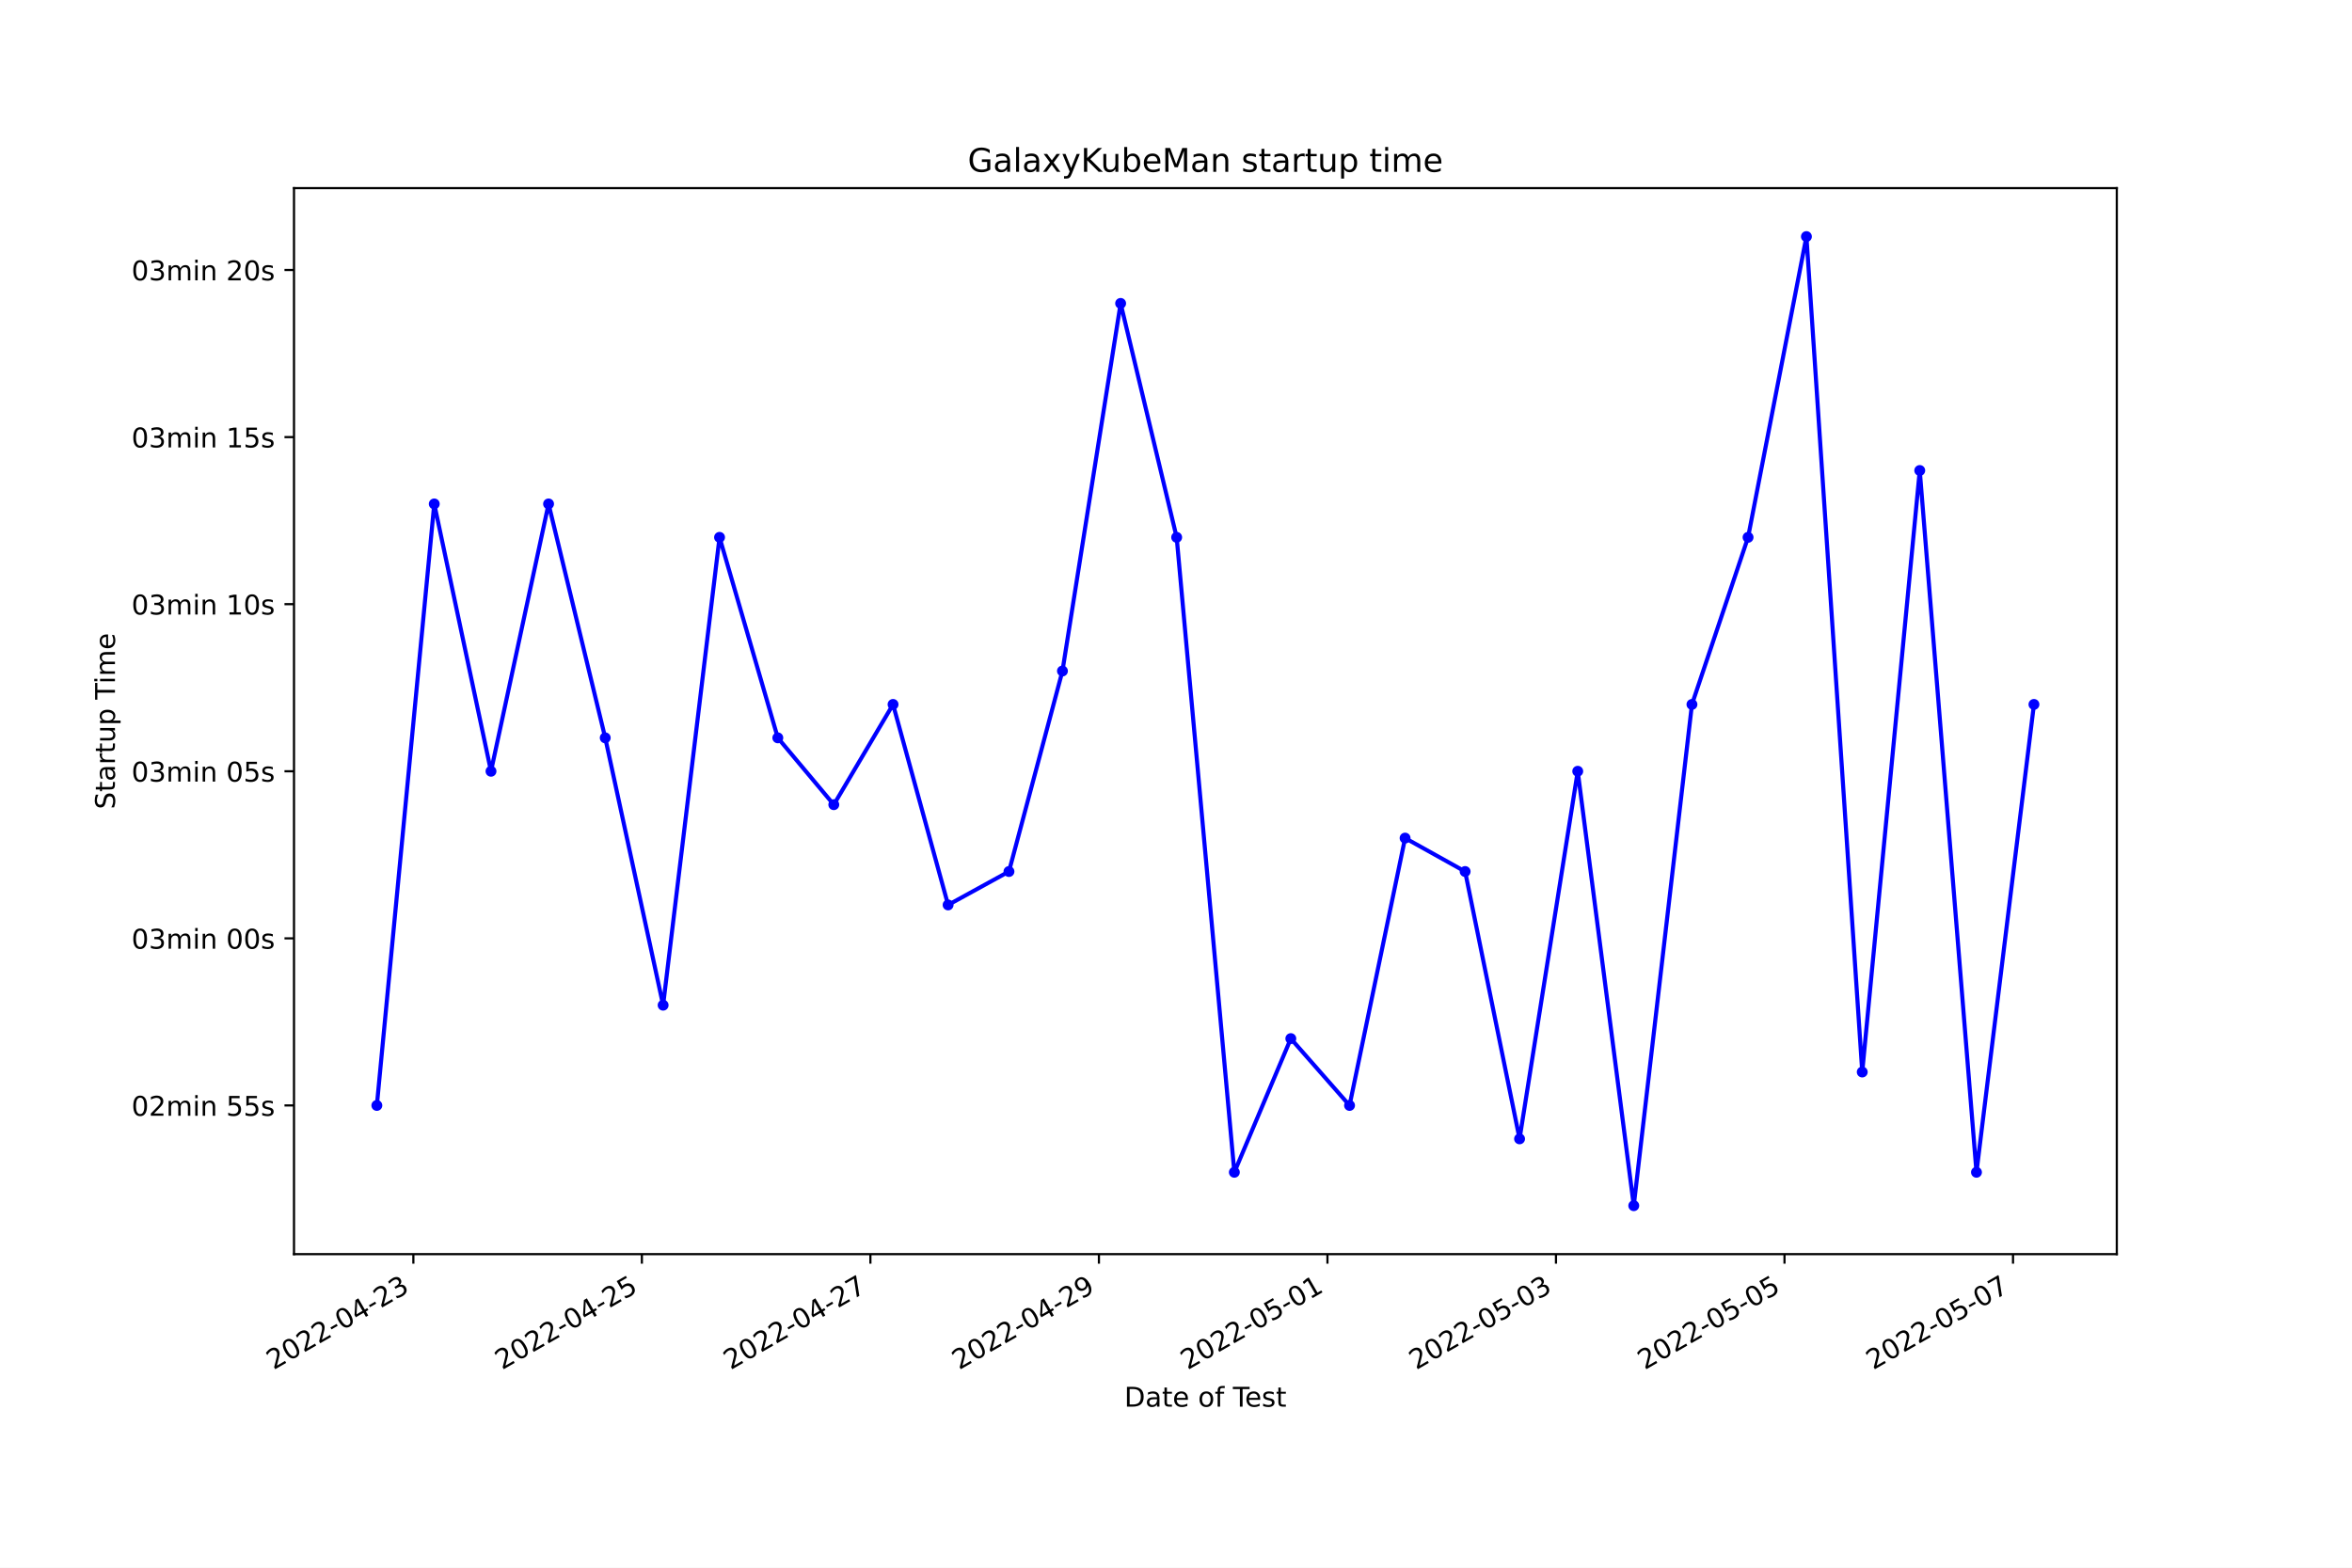
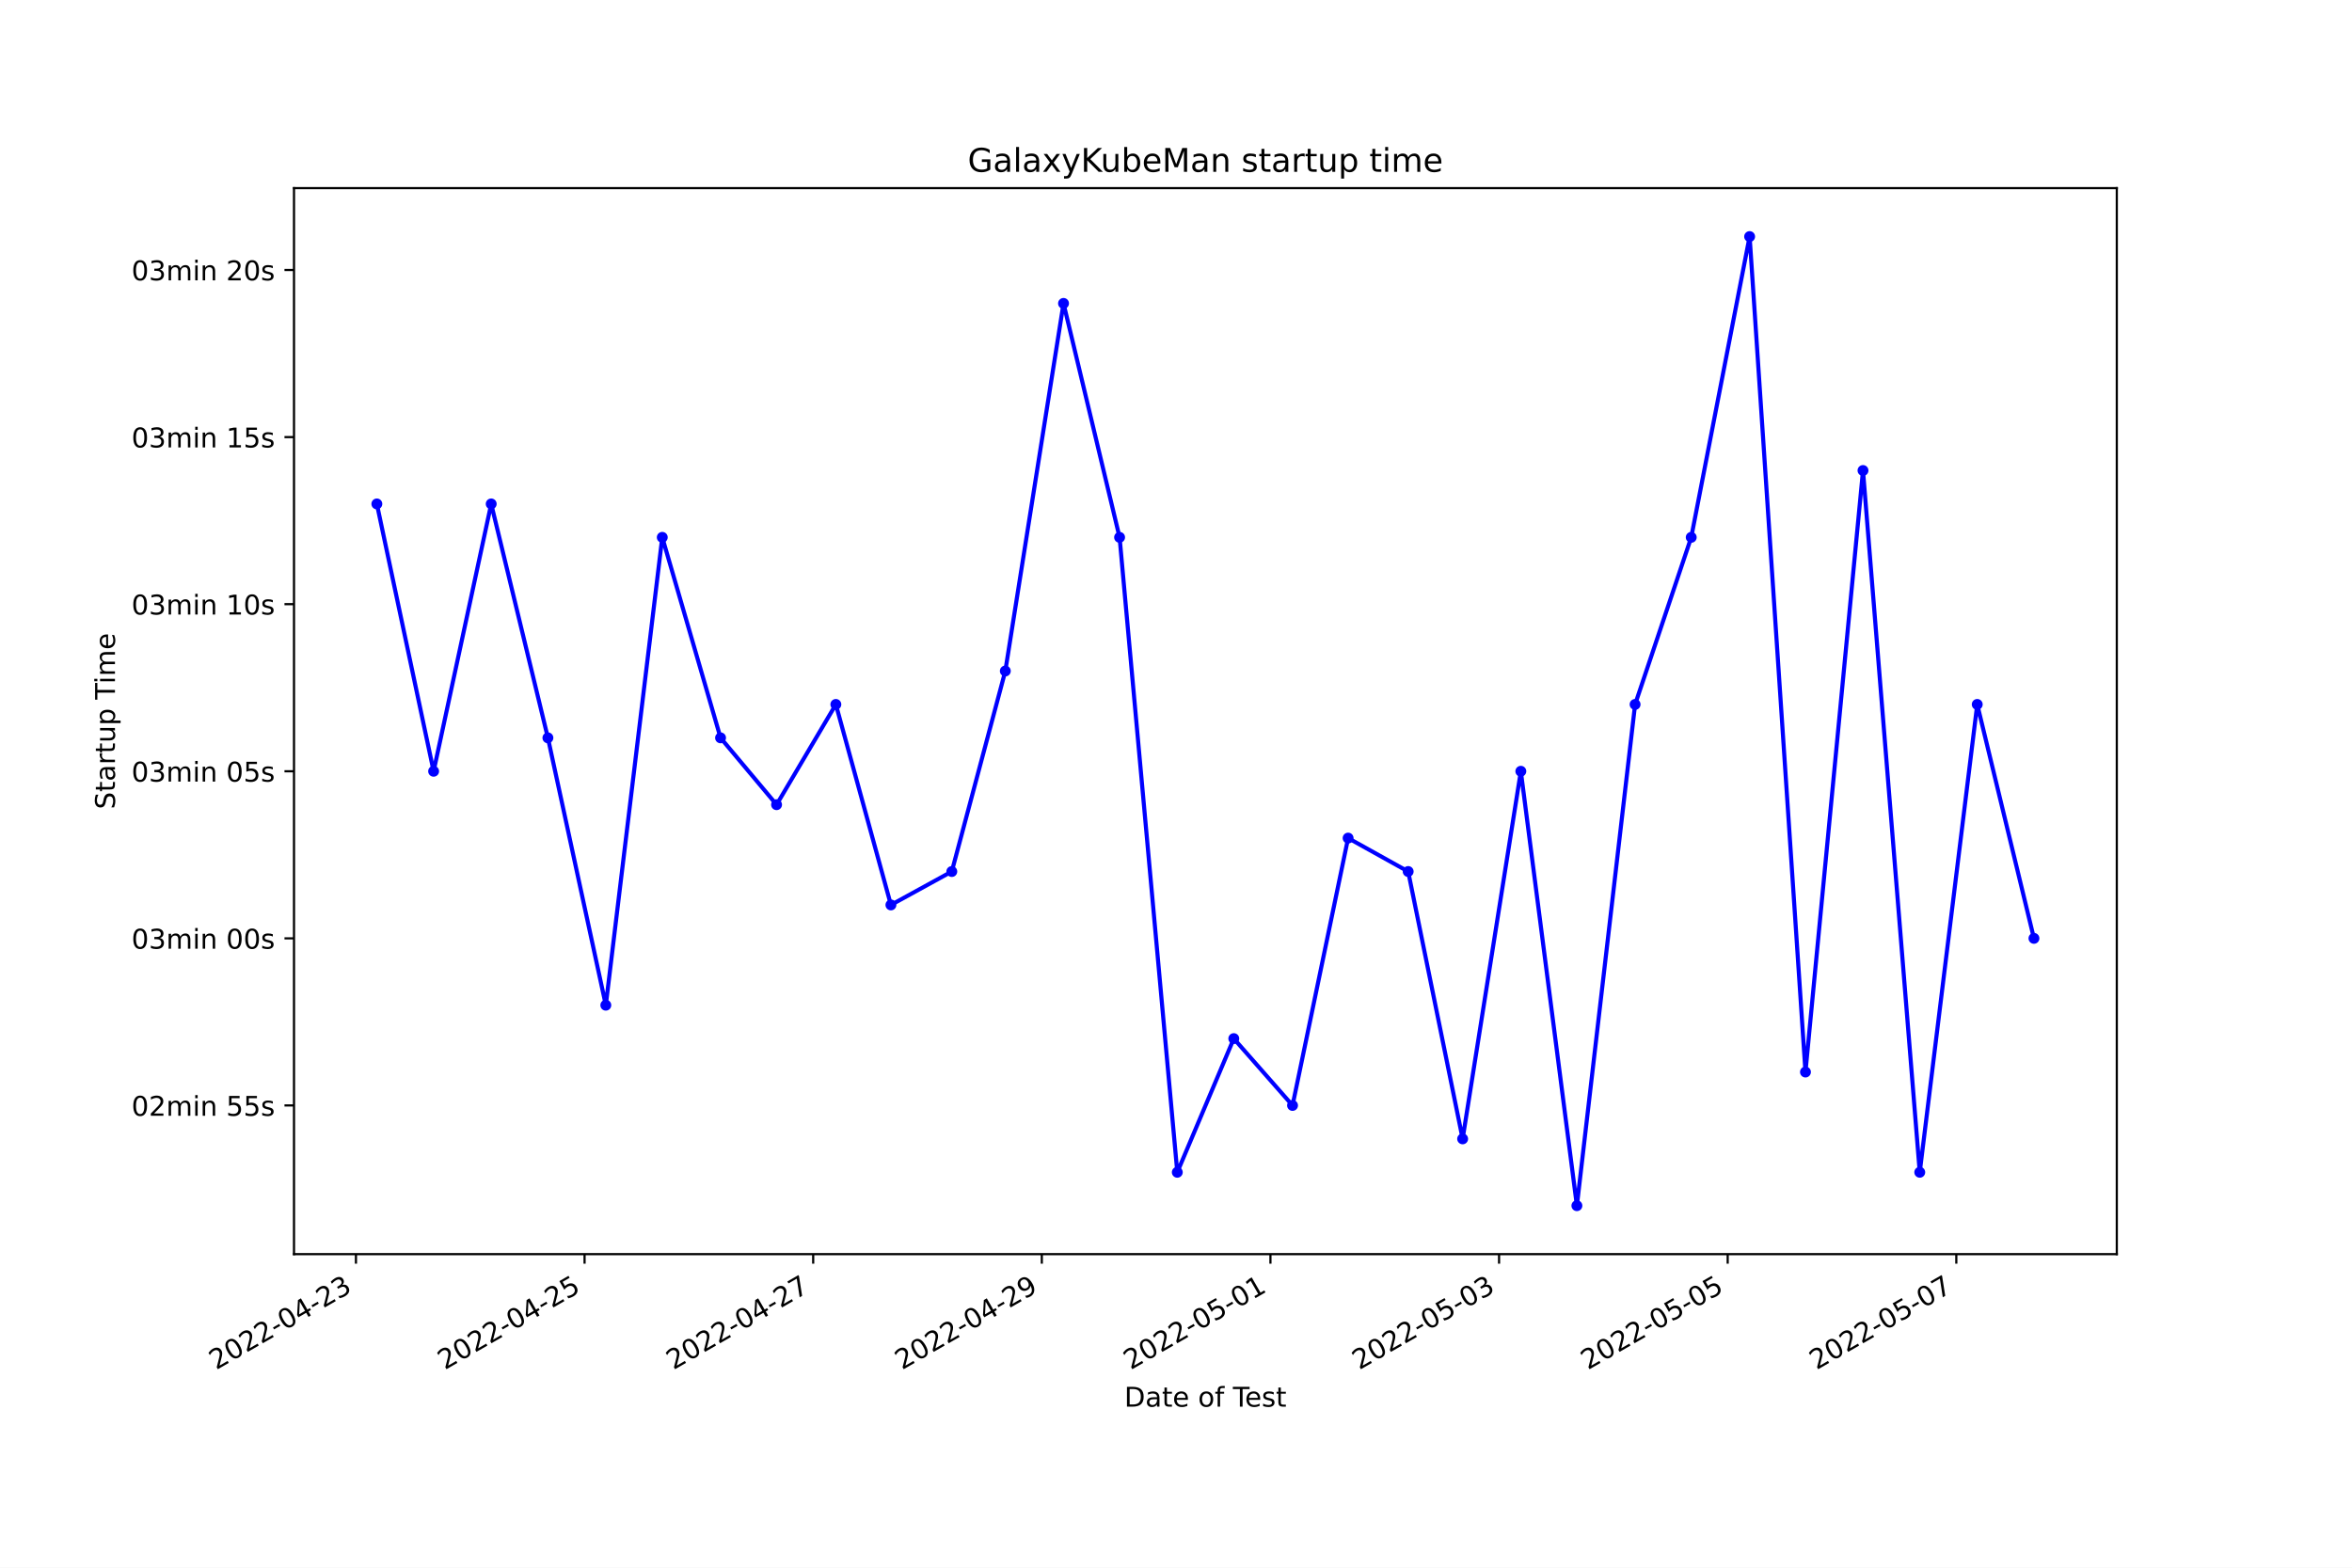
<svg xmlns="http://www.w3.org/2000/svg" xmlns:xlink="http://www.w3.org/1999/xlink" width="864pt" height="576pt" viewBox="0 0 864 576" version="1.1">
  <defs>
    <style type="text/css">*{stroke-linejoin: round; stroke-linecap: butt}</style>
  </defs>
  <g id="figure_1">
    <g id="patch_1">
      <path d="M 0 576  L 864 576  L 864 0  L 0 0  z " style="fill: #ffffff" />
    </g>
    <g id="axes_1">
      <g id="patch_2">
        <path d="M 108 460.8  L 777.6 460.8  L 777.6 69.12  L 108 69.12  z " style="fill: #ffffff" />
      </g>
      <g id="matplotlib.axis_1">
        <g id="xtick_1">
          <g id="line2d_1">
            <defs>
-               <path id="m8b8e6b525d" d="M 0 0  L 0 3.5  " style="stroke: #000000; stroke-width: 0.8" />
+               <path id="m5fe8a0177c" d="M 0 0  L 0 3.5  " style="stroke: #000000; stroke-width: 0.8" />
            </defs>
            <g>
-               <use xlink:href="#m8b8e6b525d" x="151.845" y="460.8" style="stroke: #000000; stroke-width: 0.8" />
+               <use xlink:href="#m5fe8a0177c" x="130.755" y="460.8" style="stroke: #000000; stroke-width: 0.8" />
            </g>
          </g>
          <g id="text_1">
-             <g transform="translate(100.4757 503.4383)rotate(-30)scale(0.1 -0.1)">
+             <g transform="translate(79.38537 503.4383)rotate(-30)scale(0.1 -0.1)">
              <defs>
                <path id="DejaVuSans-32" d="M 1228 531  L 3431 531  L 3431 0  L 469 0  L 469 531  Q 828 903 1448 1529  Q 2069 2156 2228 2338  Q 2531 2678 2651 2914  Q 2772 3150 2772 3378  Q 2772 3750 2511 3984  Q 2250 4219 1831 4219  Q 1534 4219 1204 4116  Q 875 4013 500 3803  L 500 4441  Q 881 4594 1212 4672  Q 1544 4750 1819 4750  Q 2544 4750 2975 4387  Q 3406 4025 3406 3419  Q 3406 3131 3298 2873  Q 3191 2616 2906 2266  Q 2828 2175 2409 1742  Q 1991 1309 1228 531  z " transform="scale(0.015625)" />
                <path id="DejaVuSans-30" d="M 2034 4250  Q 1547 4250 1301 3770  Q 1056 3291 1056 2328  Q 1056 1369 1301 889  Q 1547 409 2034 409  Q 2525 409 2770 889  Q 3016 1369 3016 2328  Q 3016 3291 2770 3770  Q 2525 4250 2034 4250  z M 2034 4750  Q 2819 4750 3233 4129  Q 3647 3509 3647 2328  Q 3647 1150 3233 529  Q 2819 -91 2034 -91  Q 1250 -91 836 529  Q 422 1150 422 2328  Q 422 3509 836 4129  Q 1250 4750 2034 4750  z " transform="scale(0.015625)" />
                <path id="DejaVuSans-2d" d="M 313 2009  L 1997 2009  L 1997 1497  L 313 1497  L 313 2009  z " transform="scale(0.015625)" />
                <path id="DejaVuSans-34" d="M 2419 4116  L 825 1625  L 2419 1625  L 2419 4116  z M 2253 4666  L 3047 4666  L 3047 1625  L 3713 1625  L 3713 1100  L 3047 1100  L 3047 0  L 2419 0  L 2419 1100  L 313 1100  L 313 1709  L 2253 4666  z " transform="scale(0.015625)" />
                <path id="DejaVuSans-33" d="M 2597 2516  Q 3050 2419 3304 2112  Q 3559 1806 3559 1356  Q 3559 666 3084 287  Q 2609 -91 1734 -91  Q 1441 -91 1130 -33  Q 819 25 488 141  L 488 750  Q 750 597 1062 519  Q 1375 441 1716 441  Q 2309 441 2620 675  Q 2931 909 2931 1356  Q 2931 1769 2642 2001  Q 2353 2234 1838 2234  L 1294 2234  L 1294 2753  L 1863 2753  Q 2328 2753 2575 2939  Q 2822 3125 2822 3475  Q 2822 3834 2567 4026  Q 2313 4219 1838 4219  Q 1578 4219 1281 4162  Q 984 4106 628 3988  L 628 4550  Q 988 4650 1302 4700  Q 1616 4750 1894 4750  Q 2613 4750 3031 4423  Q 3450 4097 3450 3541  Q 3450 3153 3228 2886  Q 3006 2619 2597 2516  z " transform="scale(0.015625)" />
              </defs>
              <use xlink:href="#DejaVuSans-32" />
              <use xlink:href="#DejaVuSans-30" x="63.623" />
              <use xlink:href="#DejaVuSans-32" x="127.246" />
              <use xlink:href="#DejaVuSans-32" x="190.869" />
              <use xlink:href="#DejaVuSans-2d" x="254.492" />
              <use xlink:href="#DejaVuSans-30" x="290.576" />
              <use xlink:href="#DejaVuSans-34" x="354.199" />
              <use xlink:href="#DejaVuSans-2d" x="417.822" />
              <use xlink:href="#DejaVuSans-32" x="453.906" />
              <use xlink:href="#DejaVuSans-33" x="517.529" />
            </g>
          </g>
        </g>
        <g id="xtick_2">
          <g id="line2d_2">
            <g>
-               <use xlink:href="#m8b8e6b525d" x="235.793" y="460.8" style="stroke: #000000; stroke-width: 0.8" />
+               <use xlink:href="#m5fe8a0177c" x="214.739" y="460.8" style="stroke: #000000; stroke-width: 0.8" />
            </g>
          </g>
          <g id="text_2">
-             <g transform="translate(184.4231 503.4383)rotate(-30)scale(0.1 -0.1)">
+             <g transform="translate(163.3695 503.4383)rotate(-30)scale(0.1 -0.1)">
              <defs>
                <path id="DejaVuSans-35" d="M 691 4666  L 3169 4666  L 3169 4134  L 1269 4134  L 1269 2991  Q 1406 3038 1543 3061  Q 1681 3084 1819 3084  Q 2600 3084 3056 2656  Q 3513 2228 3513 1497  Q 3513 744 3044 326  Q 2575 -91 1722 -91  Q 1428 -91 1123 -41  Q 819 9 494 109  L 494 744  Q 775 591 1075 516  Q 1375 441 1709 441  Q 2250 441 2565 725  Q 2881 1009 2881 1497  Q 2881 1984 2565 2268  Q 2250 2553 1709 2553  Q 1456 2553 1204 2497  Q 953 2441 691 2322  L 691 4666  z " transform="scale(0.015625)" />
              </defs>
              <use xlink:href="#DejaVuSans-32" />
              <use xlink:href="#DejaVuSans-30" x="63.623" />
              <use xlink:href="#DejaVuSans-32" x="127.246" />
              <use xlink:href="#DejaVuSans-32" x="190.869" />
              <use xlink:href="#DejaVuSans-2d" x="254.492" />
              <use xlink:href="#DejaVuSans-30" x="290.576" />
              <use xlink:href="#DejaVuSans-34" x="354.199" />
              <use xlink:href="#DejaVuSans-2d" x="417.822" />
              <use xlink:href="#DejaVuSans-32" x="453.906" />
              <use xlink:href="#DejaVuSans-35" x="517.529" />
            </g>
          </g>
        </g>
        <g id="xtick_3">
          <g id="line2d_3">
            <g>
-               <use xlink:href="#m8b8e6b525d" x="319.74" y="460.8" style="stroke: #000000; stroke-width: 0.8" />
+               <use xlink:href="#m5fe8a0177c" x="298.723" y="460.8" style="stroke: #000000; stroke-width: 0.8" />
            </g>
          </g>
          <g id="text_3">
-             <g transform="translate(268.3705 503.4383)rotate(-30)scale(0.1 -0.1)">
+             <g transform="translate(247.3537 503.4383)rotate(-30)scale(0.1 -0.1)">
              <defs>
                <path id="DejaVuSans-37" d="M 525 4666  L 3525 4666  L 3525 4397  L 1831 0  L 1172 0  L 2766 4134  L 525 4134  L 525 4666  z " transform="scale(0.015625)" />
              </defs>
              <use xlink:href="#DejaVuSans-32" />
              <use xlink:href="#DejaVuSans-30" x="63.623" />
              <use xlink:href="#DejaVuSans-32" x="127.246" />
              <use xlink:href="#DejaVuSans-32" x="190.869" />
              <use xlink:href="#DejaVuSans-2d" x="254.492" />
              <use xlink:href="#DejaVuSans-30" x="290.576" />
              <use xlink:href="#DejaVuSans-34" x="354.199" />
              <use xlink:href="#DejaVuSans-2d" x="417.822" />
              <use xlink:href="#DejaVuSans-32" x="453.906" />
              <use xlink:href="#DejaVuSans-37" x="517.529" />
            </g>
          </g>
        </g>
        <g id="xtick_4">
          <g id="line2d_4">
            <g>
-               <use xlink:href="#m8b8e6b525d" x="403.687" y="460.8" style="stroke: #000000; stroke-width: 0.8" />
+               <use xlink:href="#m5fe8a0177c" x="382.707" y="460.8" style="stroke: #000000; stroke-width: 0.8" />
            </g>
          </g>
          <g id="text_4">
-             <g transform="translate(352.318 503.4383)rotate(-30)scale(0.1 -0.1)">
+             <g transform="translate(331.3379 503.4383)rotate(-30)scale(0.1 -0.1)">
              <defs>
                <path id="DejaVuSans-39" d="M 703 97  L 703 672  Q 941 559 1184 500  Q 1428 441 1663 441  Q 2288 441 2617 861  Q 2947 1281 2994 2138  Q 2813 1869 2534 1725  Q 2256 1581 1919 1581  Q 1219 1581 811 2004  Q 403 2428 403 3163  Q 403 3881 828 4315  Q 1253 4750 1959 4750  Q 2769 4750 3195 4129  Q 3622 3509 3622 2328  Q 3622 1225 3098 567  Q 2575 -91 1691 -91  Q 1453 -91 1209 -44  Q 966 3 703 97  z M 1959 2075  Q 2384 2075 2632 2365  Q 2881 2656 2881 3163  Q 2881 3666 2632 3958  Q 2384 4250 1959 4250  Q 1534 4250 1286 3958  Q 1038 3666 1038 3163  Q 1038 2656 1286 2365  Q 1534 2075 1959 2075  z " transform="scale(0.015625)" />
              </defs>
              <use xlink:href="#DejaVuSans-32" />
              <use xlink:href="#DejaVuSans-30" x="63.623" />
              <use xlink:href="#DejaVuSans-32" x="127.246" />
              <use xlink:href="#DejaVuSans-32" x="190.869" />
              <use xlink:href="#DejaVuSans-2d" x="254.492" />
              <use xlink:href="#DejaVuSans-30" x="290.576" />
              <use xlink:href="#DejaVuSans-34" x="354.199" />
              <use xlink:href="#DejaVuSans-2d" x="417.822" />
              <use xlink:href="#DejaVuSans-32" x="453.906" />
              <use xlink:href="#DejaVuSans-39" x="517.529" />
            </g>
          </g>
        </g>
        <g id="xtick_5">
          <g id="line2d_5">
            <g>
-               <use xlink:href="#m8b8e6b525d" x="487.635" y="460.8" style="stroke: #000000; stroke-width: 0.8" />
+               <use xlink:href="#m5fe8a0177c" x="466.692" y="460.8" style="stroke: #000000; stroke-width: 0.8" />
            </g>
          </g>
          <g id="text_5">
-             <g transform="translate(436.2654 503.4383)rotate(-30)scale(0.1 -0.1)">
+             <g transform="translate(415.3221 503.4383)rotate(-30)scale(0.1 -0.1)">
              <defs>
                <path id="DejaVuSans-31" d="M 794 531  L 1825 531  L 1825 4091  L 703 3866  L 703 4441  L 1819 4666  L 2450 4666  L 2450 531  L 3481 531  L 3481 0  L 794 0  L 794 531  z " transform="scale(0.015625)" />
              </defs>
              <use xlink:href="#DejaVuSans-32" />
              <use xlink:href="#DejaVuSans-30" x="63.623" />
              <use xlink:href="#DejaVuSans-32" x="127.246" />
              <use xlink:href="#DejaVuSans-32" x="190.869" />
              <use xlink:href="#DejaVuSans-2d" x="254.492" />
              <use xlink:href="#DejaVuSans-30" x="290.576" />
              <use xlink:href="#DejaVuSans-35" x="354.199" />
              <use xlink:href="#DejaVuSans-2d" x="417.822" />
              <use xlink:href="#DejaVuSans-30" x="453.906" />
              <use xlink:href="#DejaVuSans-31" x="517.529" />
            </g>
          </g>
        </g>
        <g id="xtick_6">
          <g id="line2d_6">
            <g>
-               <use xlink:href="#m8b8e6b525d" x="571.582" y="460.8" style="stroke: #000000; stroke-width: 0.8" />
+               <use xlink:href="#m5fe8a0177c" x="550.676" y="460.8" style="stroke: #000000; stroke-width: 0.8" />
            </g>
          </g>
          <g id="text_6">
-             <g transform="translate(520.2129 503.4383)rotate(-30)scale(0.1 -0.1)">
+             <g transform="translate(499.3062 503.4383)rotate(-30)scale(0.1 -0.1)">
              <use xlink:href="#DejaVuSans-32" />
              <use xlink:href="#DejaVuSans-30" x="63.623" />
              <use xlink:href="#DejaVuSans-32" x="127.246" />
              <use xlink:href="#DejaVuSans-32" x="190.869" />
              <use xlink:href="#DejaVuSans-2d" x="254.492" />
              <use xlink:href="#DejaVuSans-30" x="290.576" />
              <use xlink:href="#DejaVuSans-35" x="354.199" />
              <use xlink:href="#DejaVuSans-2d" x="417.822" />
              <use xlink:href="#DejaVuSans-30" x="453.906" />
              <use xlink:href="#DejaVuSans-33" x="517.529" />
            </g>
          </g>
        </g>
        <g id="xtick_7">
          <g id="line2d_7">
            <g>
-               <use xlink:href="#m8b8e6b525d" x="655.53" y="460.8" style="stroke: #000000; stroke-width: 0.8" />
+               <use xlink:href="#m5fe8a0177c" x="634.66" y="460.8" style="stroke: #000000; stroke-width: 0.8" />
            </g>
          </g>
          <g id="text_7">
-             <g transform="translate(604.1603 503.4383)rotate(-30)scale(0.1 -0.1)">
+             <g transform="translate(583.2904 503.4383)rotate(-30)scale(0.1 -0.1)">
              <use xlink:href="#DejaVuSans-32" />
              <use xlink:href="#DejaVuSans-30" x="63.623" />
              <use xlink:href="#DejaVuSans-32" x="127.246" />
              <use xlink:href="#DejaVuSans-32" x="190.869" />
              <use xlink:href="#DejaVuSans-2d" x="254.492" />
              <use xlink:href="#DejaVuSans-30" x="290.576" />
              <use xlink:href="#DejaVuSans-35" x="354.199" />
              <use xlink:href="#DejaVuSans-2d" x="417.822" />
              <use xlink:href="#DejaVuSans-30" x="453.906" />
              <use xlink:href="#DejaVuSans-35" x="517.529" />
            </g>
          </g>
        </g>
        <g id="xtick_8">
          <g id="line2d_8">
            <g>
-               <use xlink:href="#m8b8e6b525d" x="739.477" y="460.8" style="stroke: #000000; stroke-width: 0.8" />
+               <use xlink:href="#m5fe8a0177c" x="718.644" y="460.8" style="stroke: #000000; stroke-width: 0.8" />
            </g>
          </g>
          <g id="text_8">
-             <g transform="translate(688.1077 503.4383)rotate(-30)scale(0.1 -0.1)">
+             <g transform="translate(667.2746 503.4383)rotate(-30)scale(0.1 -0.1)">
              <use xlink:href="#DejaVuSans-32" />
              <use xlink:href="#DejaVuSans-30" x="63.623" />
              <use xlink:href="#DejaVuSans-32" x="127.246" />
              <use xlink:href="#DejaVuSans-32" x="190.869" />
              <use xlink:href="#DejaVuSans-2d" x="254.492" />
              <use xlink:href="#DejaVuSans-30" x="290.576" />
              <use xlink:href="#DejaVuSans-35" x="354.199" />
              <use xlink:href="#DejaVuSans-2d" x="417.822" />
              <use xlink:href="#DejaVuSans-30" x="453.906" />
              <use xlink:href="#DejaVuSans-37" x="517.529" />
            </g>
          </g>
        </g>
        <g id="text_9">
          <g transform="translate(413.0063 516.8378)scale(0.1 -0.1)">
            <defs>
              <path id="DejaVuSans-44" d="M 1259 4147  L 1259 519  L 2022 519  Q 2988 519 3436 956  Q 3884 1394 3884 2338  Q 3884 3275 3436 3711  Q 2988 4147 2022 4147  L 1259 4147  z M 628 4666  L 1925 4666  Q 3281 4666 3915 4102  Q 4550 3538 4550 2338  Q 4550 1131 3912 565  Q 3275 0 1925 0  L 628 0  L 628 4666  z " transform="scale(0.015625)" />
              <path id="DejaVuSans-61" d="M 2194 1759  Q 1497 1759 1228 1600  Q 959 1441 959 1056  Q 959 750 1161 570  Q 1363 391 1709 391  Q 2188 391 2477 730  Q 2766 1069 2766 1631  L 2766 1759  L 2194 1759  z M 3341 1997  L 3341 0  L 2766 0  L 2766 531  Q 2569 213 2275 61  Q 1981 -91 1556 -91  Q 1019 -91 701 211  Q 384 513 384 1019  Q 384 1609 779 1909  Q 1175 2209 1959 2209  L 2766 2209  L 2766 2266  Q 2766 2663 2505 2880  Q 2244 3097 1772 3097  Q 1472 3097 1187 3025  Q 903 2953 641 2809  L 641 3341  Q 956 3463 1253 3523  Q 1550 3584 1831 3584  Q 2591 3584 2966 3190  Q 3341 2797 3341 1997  z " transform="scale(0.015625)" />
              <path id="DejaVuSans-74" d="M 1172 4494  L 1172 3500  L 2356 3500  L 2356 3053  L 1172 3053  L 1172 1153  Q 1172 725 1289 603  Q 1406 481 1766 481  L 2356 481  L 2356 0  L 1766 0  Q 1100 0 847 248  Q 594 497 594 1153  L 594 3053  L 172 3053  L 172 3500  L 594 3500  L 594 4494  L 1172 4494  z " transform="scale(0.015625)" />
              <path id="DejaVuSans-65" d="M 3597 1894  L 3597 1613  L 953 1613  Q 991 1019 1311 708  Q 1631 397 2203 397  Q 2534 397 2845 478  Q 3156 559 3463 722  L 3463 178  Q 3153 47 2828 -22  Q 2503 -91 2169 -91  Q 1331 -91 842 396  Q 353 884 353 1716  Q 353 2575 817 3079  Q 1281 3584 2069 3584  Q 2775 3584 3186 3129  Q 3597 2675 3597 1894  z M 3022 2063  Q 3016 2534 2758 2815  Q 2500 3097 2075 3097  Q 1594 3097 1305 2825  Q 1016 2553 972 2059  L 3022 2063  z " transform="scale(0.015625)" />
              <path id="DejaVuSans-20" transform="scale(0.015625)" />
              <path id="DejaVuSans-6f" d="M 1959 3097  Q 1497 3097 1228 2736  Q 959 2375 959 1747  Q 959 1119 1226 758  Q 1494 397 1959 397  Q 2419 397 2687 759  Q 2956 1122 2956 1747  Q 2956 2369 2687 2733  Q 2419 3097 1959 3097  z M 1959 3584  Q 2709 3584 3137 3096  Q 3566 2609 3566 1747  Q 3566 888 3137 398  Q 2709 -91 1959 -91  Q 1206 -91 779 398  Q 353 888 353 1747  Q 353 2609 779 3096  Q 1206 3584 1959 3584  z " transform="scale(0.015625)" />
              <path id="DejaVuSans-66" d="M 2375 4863  L 2375 4384  L 1825 4384  Q 1516 4384 1395 4259  Q 1275 4134 1275 3809  L 1275 3500  L 2222 3500  L 2222 3053  L 1275 3053  L 1275 0  L 697 0  L 697 3053  L 147 3053  L 147 3500  L 697 3500  L 697 3744  Q 697 4328 969 4595  Q 1241 4863 1831 4863  L 2375 4863  z " transform="scale(0.015625)" />
              <path id="DejaVuSans-54" d="M -19 4666  L 3928 4666  L 3928 4134  L 2272 4134  L 2272 0  L 1638 0  L 1638 4134  L -19 4134  L -19 4666  z " transform="scale(0.015625)" />
              <path id="DejaVuSans-73" d="M 2834 3397  L 2834 2853  Q 2591 2978 2328 3040  Q 2066 3103 1784 3103  Q 1356 3103 1142 2972  Q 928 2841 928 2578  Q 928 2378 1081 2264  Q 1234 2150 1697 2047  L 1894 2003  Q 2506 1872 2764 1633  Q 3022 1394 3022 966  Q 3022 478 2636 193  Q 2250 -91 1575 -91  Q 1294 -91 989 -36  Q 684 19 347 128  L 347 722  Q 666 556 975 473  Q 1284 391 1588 391  Q 1994 391 2212 530  Q 2431 669 2431 922  Q 2431 1156 2273 1281  Q 2116 1406 1581 1522  L 1381 1569  Q 847 1681 609 1914  Q 372 2147 372 2553  Q 372 3047 722 3315  Q 1072 3584 1716 3584  Q 2034 3584 2315 3537  Q 2597 3491 2834 3397  z " transform="scale(0.015625)" />
            </defs>
            <use xlink:href="#DejaVuSans-44" />
            <use xlink:href="#DejaVuSans-61" x="77.002" />
            <use xlink:href="#DejaVuSans-74" x="138.281" />
            <use xlink:href="#DejaVuSans-65" x="177.49" />
            <use xlink:href="#DejaVuSans-20" x="239.014" />
            <use xlink:href="#DejaVuSans-6f" x="270.801" />
            <use xlink:href="#DejaVuSans-66" x="331.982" />
            <use xlink:href="#DejaVuSans-20" x="367.188" />
            <use xlink:href="#DejaVuSans-54" x="398.975" />
            <use xlink:href="#DejaVuSans-65" x="443.059" />
            <use xlink:href="#DejaVuSans-73" x="504.582" />
            <use xlink:href="#DejaVuSans-74" x="556.682" />
          </g>
        </g>
      </g>
      <g id="matplotlib.axis_2">
        <g id="ytick_1">
          <g id="line2d_9">
            <defs>
-               <path id="m1b6206dd59" d="M 0 0  L -3.5 0  " style="stroke: #000000; stroke-width: 0.8" />
+               <path id="me937b33c39" d="M 0 0  L -3.5 0  " style="stroke: #000000; stroke-width: 0.8" />
            </defs>
            <g>
-               <use xlink:href="#m1b6206dd59" x="108" y="406.161" style="stroke: #000000; stroke-width: 0.8" />
+               <use xlink:href="#me937b33c39" x="108" y="406.161" style="stroke: #000000; stroke-width: 0.8" />
            </g>
          </g>
          <g id="text_10">
            <g transform="translate(48.30625 409.9605)scale(0.1 -0.1)">
              <defs>
                <path id="DejaVuSans-6d" d="M 3328 2828  Q 3544 3216 3844 3400  Q 4144 3584 4550 3584  Q 5097 3584 5394 3201  Q 5691 2819 5691 2113  L 5691 0  L 5113 0  L 5113 2094  Q 5113 2597 4934 2840  Q 4756 3084 4391 3084  Q 3944 3084 3684 2787  Q 3425 2491 3425 1978  L 3425 0  L 2847 0  L 2847 2094  Q 2847 2600 2669 2842  Q 2491 3084 2119 3084  Q 1678 3084 1418 2786  Q 1159 2488 1159 1978  L 1159 0  L 581 0  L 581 3500  L 1159 3500  L 1159 2956  Q 1356 3278 1631 3431  Q 1906 3584 2284 3584  Q 2666 3584 2933 3390  Q 3200 3197 3328 2828  z " transform="scale(0.015625)" />
                <path id="DejaVuSans-69" d="M 603 3500  L 1178 3500  L 1178 0  L 603 0  L 603 3500  z M 603 4863  L 1178 4863  L 1178 4134  L 603 4134  L 603 4863  z " transform="scale(0.015625)" />
                <path id="DejaVuSans-6e" d="M 3513 2113  L 3513 0  L 2938 0  L 2938 2094  Q 2938 2591 2744 2837  Q 2550 3084 2163 3084  Q 1697 3084 1428 2787  Q 1159 2491 1159 1978  L 1159 0  L 581 0  L 581 3500  L 1159 3500  L 1159 2956  Q 1366 3272 1645 3428  Q 1925 3584 2291 3584  Q 2894 3584 3203 3211  Q 3513 2838 3513 2113  z " transform="scale(0.015625)" />
              </defs>
              <use xlink:href="#DejaVuSans-30" />
              <use xlink:href="#DejaVuSans-32" x="63.623" />
              <use xlink:href="#DejaVuSans-6d" x="127.246" />
              <use xlink:href="#DejaVuSans-69" x="224.658" />
              <use xlink:href="#DejaVuSans-6e" x="252.441" />
              <use xlink:href="#DejaVuSans-20" x="315.82" />
              <use xlink:href="#DejaVuSans-35" x="347.607" />
              <use xlink:href="#DejaVuSans-35" x="411.23" />
              <use xlink:href="#DejaVuSans-73" x="474.854" />
            </g>
          </g>
        </g>
        <g id="ytick_2">
          <g id="line2d_10">
            <g>
-               <use xlink:href="#m1b6206dd59" x="108" y="344.769" style="stroke: #000000; stroke-width: 0.8" />
+               <use xlink:href="#me937b33c39" x="108" y="344.769" style="stroke: #000000; stroke-width: 0.8" />
            </g>
          </g>
          <g id="text_11">
            <g transform="translate(48.30625 348.5686)scale(0.1 -0.1)">
              <use xlink:href="#DejaVuSans-30" />
              <use xlink:href="#DejaVuSans-33" x="63.623" />
              <use xlink:href="#DejaVuSans-6d" x="127.246" />
              <use xlink:href="#DejaVuSans-69" x="224.658" />
              <use xlink:href="#DejaVuSans-6e" x="252.441" />
              <use xlink:href="#DejaVuSans-20" x="315.82" />
              <use xlink:href="#DejaVuSans-30" x="347.607" />
              <use xlink:href="#DejaVuSans-30" x="411.23" />
              <use xlink:href="#DejaVuSans-73" x="474.854" />
            </g>
          </g>
        </g>
        <g id="ytick_3">
          <g id="line2d_11">
            <g>
-               <use xlink:href="#m1b6206dd59" x="108" y="283.378" style="stroke: #000000; stroke-width: 0.8" />
+               <use xlink:href="#me937b33c39" x="108" y="283.378" style="stroke: #000000; stroke-width: 0.8" />
            </g>
          </g>
          <g id="text_12">
            <g transform="translate(48.30625 287.1768)scale(0.1 -0.1)">
              <use xlink:href="#DejaVuSans-30" />
              <use xlink:href="#DejaVuSans-33" x="63.623" />
              <use xlink:href="#DejaVuSans-6d" x="127.246" />
              <use xlink:href="#DejaVuSans-69" x="224.658" />
              <use xlink:href="#DejaVuSans-6e" x="252.441" />
              <use xlink:href="#DejaVuSans-20" x="315.82" />
              <use xlink:href="#DejaVuSans-30" x="347.607" />
              <use xlink:href="#DejaVuSans-35" x="411.23" />
              <use xlink:href="#DejaVuSans-73" x="474.854" />
            </g>
          </g>
        </g>
        <g id="ytick_4">
          <g id="line2d_12">
            <g>
-               <use xlink:href="#m1b6206dd59" x="108" y="221.986" style="stroke: #000000; stroke-width: 0.8" />
+               <use xlink:href="#me937b33c39" x="108" y="221.986" style="stroke: #000000; stroke-width: 0.8" />
            </g>
          </g>
          <g id="text_13">
            <g transform="translate(48.30625 225.7849)scale(0.1 -0.1)">
              <use xlink:href="#DejaVuSans-30" />
              <use xlink:href="#DejaVuSans-33" x="63.623" />
              <use xlink:href="#DejaVuSans-6d" x="127.246" />
              <use xlink:href="#DejaVuSans-69" x="224.658" />
              <use xlink:href="#DejaVuSans-6e" x="252.441" />
              <use xlink:href="#DejaVuSans-20" x="315.82" />
              <use xlink:href="#DejaVuSans-31" x="347.607" />
              <use xlink:href="#DejaVuSans-30" x="411.23" />
              <use xlink:href="#DejaVuSans-73" x="474.854" />
            </g>
          </g>
        </g>
        <g id="ytick_5">
          <g id="line2d_13">
            <g>
-               <use xlink:href="#m1b6206dd59" x="108" y="160.594" style="stroke: #000000; stroke-width: 0.8" />
+               <use xlink:href="#me937b33c39" x="108" y="160.594" style="stroke: #000000; stroke-width: 0.8" />
            </g>
          </g>
          <g id="text_14">
            <g transform="translate(48.30625 164.3931)scale(0.1 -0.1)">
              <use xlink:href="#DejaVuSans-30" />
              <use xlink:href="#DejaVuSans-33" x="63.623" />
              <use xlink:href="#DejaVuSans-6d" x="127.246" />
              <use xlink:href="#DejaVuSans-69" x="224.658" />
              <use xlink:href="#DejaVuSans-6e" x="252.441" />
              <use xlink:href="#DejaVuSans-20" x="315.82" />
              <use xlink:href="#DejaVuSans-31" x="347.607" />
              <use xlink:href="#DejaVuSans-35" x="411.23" />
              <use xlink:href="#DejaVuSans-73" x="474.854" />
            </g>
          </g>
        </g>
        <g id="ytick_6">
          <g id="line2d_14">
            <g>
-               <use xlink:href="#m1b6206dd59" x="108" y="99.202" style="stroke: #000000; stroke-width: 0.8" />
+               <use xlink:href="#me937b33c39" x="108" y="99.202" style="stroke: #000000; stroke-width: 0.8" />
            </g>
          </g>
          <g id="text_15">
            <g transform="translate(48.30625 103.0012)scale(0.1 -0.1)">
              <use xlink:href="#DejaVuSans-30" />
              <use xlink:href="#DejaVuSans-33" x="63.623" />
              <use xlink:href="#DejaVuSans-6d" x="127.246" />
              <use xlink:href="#DejaVuSans-69" x="224.658" />
              <use xlink:href="#DejaVuSans-6e" x="252.441" />
              <use xlink:href="#DejaVuSans-20" x="315.82" />
              <use xlink:href="#DejaVuSans-32" x="347.607" />
              <use xlink:href="#DejaVuSans-30" x="411.23" />
              <use xlink:href="#DejaVuSans-73" x="474.854" />
            </g>
          </g>
        </g>
        <g id="text_16">
          <g transform="translate(42.22656 297.3397)rotate(-90)scale(0.1 -0.1)">
            <defs>
              <path id="DejaVuSans-53" d="M 3425 4513  L 3425 3897  Q 3066 4069 2747 4153  Q 2428 4238 2131 4238  Q 1616 4238 1336 4038  Q 1056 3838 1056 3469  Q 1056 3159 1242 3001  Q 1428 2844 1947 2747  L 2328 2669  Q 3034 2534 3370 2195  Q 3706 1856 3706 1288  Q 3706 609 3251 259  Q 2797 -91 1919 -91  Q 1588 -91 1214 -16  Q 841 59 441 206  L 441 856  Q 825 641 1194 531  Q 1563 422 1919 422  Q 2459 422 2753 634  Q 3047 847 3047 1241  Q 3047 1584 2836 1778  Q 2625 1972 2144 2069  L 1759 2144  Q 1053 2284 737 2584  Q 422 2884 422 3419  Q 422 4038 858 4394  Q 1294 4750 2059 4750  Q 2388 4750 2728 4690  Q 3069 4631 3425 4513  z " transform="scale(0.015625)" />
              <path id="DejaVuSans-72" d="M 2631 2963  Q 2534 3019 2420 3045  Q 2306 3072 2169 3072  Q 1681 3072 1420 2755  Q 1159 2438 1159 1844  L 1159 0  L 581 0  L 581 3500  L 1159 3500  L 1159 2956  Q 1341 3275 1631 3429  Q 1922 3584 2338 3584  Q 2397 3584 2469 3576  Q 2541 3569 2628 3553  L 2631 2963  z " transform="scale(0.015625)" />
              <path id="DejaVuSans-75" d="M 544 1381  L 544 3500  L 1119 3500  L 1119 1403  Q 1119 906 1312 657  Q 1506 409 1894 409  Q 2359 409 2629 706  Q 2900 1003 2900 1516  L 2900 3500  L 3475 3500  L 3475 0  L 2900 0  L 2900 538  Q 2691 219 2414 64  Q 2138 -91 1772 -91  Q 1169 -91 856 284  Q 544 659 544 1381  z M 1991 3584  L 1991 3584  z " transform="scale(0.015625)" />
              <path id="DejaVuSans-70" d="M 1159 525  L 1159 -1331  L 581 -1331  L 581 3500  L 1159 3500  L 1159 2969  Q 1341 3281 1617 3432  Q 1894 3584 2278 3584  Q 2916 3584 3314 3078  Q 3713 2572 3713 1747  Q 3713 922 3314 415  Q 2916 -91 2278 -91  Q 1894 -91 1617 61  Q 1341 213 1159 525  z M 3116 1747  Q 3116 2381 2855 2742  Q 2594 3103 2138 3103  Q 1681 3103 1420 2742  Q 1159 2381 1159 1747  Q 1159 1113 1420 752  Q 1681 391 2138 391  Q 2594 391 2855 752  Q 3116 1113 3116 1747  z " transform="scale(0.015625)" />
            </defs>
            <use xlink:href="#DejaVuSans-53" />
            <use xlink:href="#DejaVuSans-74" x="63.477" />
            <use xlink:href="#DejaVuSans-61" x="102.686" />
            <use xlink:href="#DejaVuSans-72" x="163.965" />
            <use xlink:href="#DejaVuSans-74" x="205.078" />
            <use xlink:href="#DejaVuSans-75" x="244.287" />
            <use xlink:href="#DejaVuSans-70" x="307.666" />
            <use xlink:href="#DejaVuSans-20" x="371.143" />
            <use xlink:href="#DejaVuSans-54" x="402.93" />
            <use xlink:href="#DejaVuSans-69" x="460.889" />
            <use xlink:href="#DejaVuSans-6d" x="488.672" />
            <use xlink:href="#DejaVuSans-65" x="586.084" />
          </g>
        </g>
      </g>
      <g id="line2d_15">
-         <path d="M 747.164 258.821  L 726.054 430.718  L 705.215 172.872  L 684.09 393.883  L 663.585 86.924  L 642.146 197.429  L 621.532 258.821  L 600.16 442.996  L 579.577 283.378  L 558.209 418.44  L 538.209 320.213  L 516.158 307.934  L 495.752 406.161  L 474.178 381.605  L 453.434 430.718  L 432.245 197.429  L 411.66 111.48  L 390.286 246.542  L 370.637 320.213  L 348.282 332.491  L 328.06 258.821  L 306.294 295.656  L 285.727 271.099  L 264.325 197.429  L 243.595 369.326  L 222.33 271.099  L 201.513 185.151  L 180.367 283.378  L 159.523 185.151  L 138.436 406.161  " clip-path="url(#p94cbe46537)" style="fill: none; stroke: #0000ff; stroke-width: 1.5; stroke-linecap: square" />
+         <path d="M 747.164 344.769  L 726.334 258.821  L 705.215 430.718  L 684.367 172.872  L 663.233 393.883  L 642.719 86.924  L 621.27 197.429  L 600.647 258.821  L 579.266 442.996  L 558.674 283.378  L 537.297 418.44  L 517.288 320.213  L 495.227 307.934  L 474.812 406.161  L 453.229 381.605  L 432.476 430.718  L 411.277 197.429  L 390.683 111.48  L 369.3 246.542  L 349.642 320.213  L 327.277 332.491  L 307.047 258.821  L 285.271 295.656  L 264.695 271.099  L 243.284 197.429  L 222.545 369.326  L 201.271 271.099  L 180.444 185.151  L 159.289 283.378  L 138.436 185.151  " clip-path="url(#p2c2ad80858)" style="fill: none; stroke: #0000ff; stroke-width: 1.5; stroke-linecap: square" />
        <defs>
-           <path id="m4bc958cd67" d="M 0 1.5  C 0.398 1.5 0.779 1.342 1.061 1.061  C 1.342 0.779 1.5 0.398 1.5 0  C 1.5 -0.398 1.342 -0.779 1.061 -1.061  C 0.779 -1.342 0.398 -1.5 0 -1.5  C -0.398 -1.5 -0.779 -1.342 -1.061 -1.061  C -1.342 -0.779 -1.5 -0.398 -1.5 0  C -1.5 0.398 -1.342 0.779 -1.061 1.061  C -0.779 1.342 -0.398 1.5 0 1.5  z " style="stroke: #0000ff" />
+           <path id="mc8f2d1b854" d="M 0 1.5  C 0.398 1.5 0.779 1.342 1.061 1.061  C 1.342 0.779 1.5 0.398 1.5 0  C 1.5 -0.398 1.342 -0.779 1.061 -1.061  C 0.779 -1.342 0.398 -1.5 0 -1.5  C -0.398 -1.5 -0.779 -1.342 -1.061 -1.061  C -1.342 -0.779 -1.5 -0.398 -1.5 0  C -1.5 0.398 -1.342 0.779 -1.061 1.061  C -0.779 1.342 -0.398 1.5 0 1.5  z " style="stroke: #0000ff" />
        </defs>
-         <g clip-path="url(#p94cbe46537)">
-           <use xlink:href="#m4bc958cd67" x="747.164" y="258.821" style="fill: #0000ff; stroke: #0000ff" />
-           <use xlink:href="#m4bc958cd67" x="726.054" y="430.718" style="fill: #0000ff; stroke: #0000ff" />
-           <use xlink:href="#m4bc958cd67" x="705.215" y="172.872" style="fill: #0000ff; stroke: #0000ff" />
-           <use xlink:href="#m4bc958cd67" x="684.09" y="393.883" style="fill: #0000ff; stroke: #0000ff" />
-           <use xlink:href="#m4bc958cd67" x="663.585" y="86.924" style="fill: #0000ff; stroke: #0000ff" />
-           <use xlink:href="#m4bc958cd67" x="642.146" y="197.429" style="fill: #0000ff; stroke: #0000ff" />
-           <use xlink:href="#m4bc958cd67" x="621.532" y="258.821" style="fill: #0000ff; stroke: #0000ff" />
-           <use xlink:href="#m4bc958cd67" x="600.16" y="442.996" style="fill: #0000ff; stroke: #0000ff" />
-           <use xlink:href="#m4bc958cd67" x="579.577" y="283.378" style="fill: #0000ff; stroke: #0000ff" />
-           <use xlink:href="#m4bc958cd67" x="558.209" y="418.44" style="fill: #0000ff; stroke: #0000ff" />
-           <use xlink:href="#m4bc958cd67" x="538.209" y="320.213" style="fill: #0000ff; stroke: #0000ff" />
-           <use xlink:href="#m4bc958cd67" x="516.158" y="307.934" style="fill: #0000ff; stroke: #0000ff" />
-           <use xlink:href="#m4bc958cd67" x="495.752" y="406.161" style="fill: #0000ff; stroke: #0000ff" />
-           <use xlink:href="#m4bc958cd67" x="474.178" y="381.605" style="fill: #0000ff; stroke: #0000ff" />
-           <use xlink:href="#m4bc958cd67" x="453.434" y="430.718" style="fill: #0000ff; stroke: #0000ff" />
-           <use xlink:href="#m4bc958cd67" x="432.245" y="197.429" style="fill: #0000ff; stroke: #0000ff" />
-           <use xlink:href="#m4bc958cd67" x="411.66" y="111.48" style="fill: #0000ff; stroke: #0000ff" />
-           <use xlink:href="#m4bc958cd67" x="390.286" y="246.542" style="fill: #0000ff; stroke: #0000ff" />
-           <use xlink:href="#m4bc958cd67" x="370.637" y="320.213" style="fill: #0000ff; stroke: #0000ff" />
-           <use xlink:href="#m4bc958cd67" x="348.282" y="332.491" style="fill: #0000ff; stroke: #0000ff" />
-           <use xlink:href="#m4bc958cd67" x="328.06" y="258.821" style="fill: #0000ff; stroke: #0000ff" />
-           <use xlink:href="#m4bc958cd67" x="306.294" y="295.656" style="fill: #0000ff; stroke: #0000ff" />
-           <use xlink:href="#m4bc958cd67" x="285.727" y="271.099" style="fill: #0000ff; stroke: #0000ff" />
-           <use xlink:href="#m4bc958cd67" x="264.325" y="197.429" style="fill: #0000ff; stroke: #0000ff" />
-           <use xlink:href="#m4bc958cd67" x="243.595" y="369.326" style="fill: #0000ff; stroke: #0000ff" />
-           <use xlink:href="#m4bc958cd67" x="222.33" y="271.099" style="fill: #0000ff; stroke: #0000ff" />
-           <use xlink:href="#m4bc958cd67" x="201.513" y="185.151" style="fill: #0000ff; stroke: #0000ff" />
-           <use xlink:href="#m4bc958cd67" x="180.367" y="283.378" style="fill: #0000ff; stroke: #0000ff" />
-           <use xlink:href="#m4bc958cd67" x="159.523" y="185.151" style="fill: #0000ff; stroke: #0000ff" />
-           <use xlink:href="#m4bc958cd67" x="138.436" y="406.161" style="fill: #0000ff; stroke: #0000ff" />
+         <g clip-path="url(#p2c2ad80858)">
+           <use xlink:href="#mc8f2d1b854" x="747.164" y="344.769" style="fill: #0000ff; stroke: #0000ff" />
+           <use xlink:href="#mc8f2d1b854" x="726.334" y="258.821" style="fill: #0000ff; stroke: #0000ff" />
+           <use xlink:href="#mc8f2d1b854" x="705.215" y="430.718" style="fill: #0000ff; stroke: #0000ff" />
+           <use xlink:href="#mc8f2d1b854" x="684.367" y="172.872" style="fill: #0000ff; stroke: #0000ff" />
+           <use xlink:href="#mc8f2d1b854" x="663.233" y="393.883" style="fill: #0000ff; stroke: #0000ff" />
+           <use xlink:href="#mc8f2d1b854" x="642.719" y="86.924" style="fill: #0000ff; stroke: #0000ff" />
+           <use xlink:href="#mc8f2d1b854" x="621.27" y="197.429" style="fill: #0000ff; stroke: #0000ff" />
+           <use xlink:href="#mc8f2d1b854" x="600.647" y="258.821" style="fill: #0000ff; stroke: #0000ff" />
+           <use xlink:href="#mc8f2d1b854" x="579.266" y="442.996" style="fill: #0000ff; stroke: #0000ff" />
+           <use xlink:href="#mc8f2d1b854" x="558.674" y="283.378" style="fill: #0000ff; stroke: #0000ff" />
+           <use xlink:href="#mc8f2d1b854" x="537.297" y="418.44" style="fill: #0000ff; stroke: #0000ff" />
+           <use xlink:href="#mc8f2d1b854" x="517.288" y="320.213" style="fill: #0000ff; stroke: #0000ff" />
+           <use xlink:href="#mc8f2d1b854" x="495.227" y="307.934" style="fill: #0000ff; stroke: #0000ff" />
+           <use xlink:href="#mc8f2d1b854" x="474.812" y="406.161" style="fill: #0000ff; stroke: #0000ff" />
+           <use xlink:href="#mc8f2d1b854" x="453.229" y="381.605" style="fill: #0000ff; stroke: #0000ff" />
+           <use xlink:href="#mc8f2d1b854" x="432.476" y="430.718" style="fill: #0000ff; stroke: #0000ff" />
+           <use xlink:href="#mc8f2d1b854" x="411.277" y="197.429" style="fill: #0000ff; stroke: #0000ff" />
+           <use xlink:href="#mc8f2d1b854" x="390.683" y="111.48" style="fill: #0000ff; stroke: #0000ff" />
+           <use xlink:href="#mc8f2d1b854" x="369.3" y="246.542" style="fill: #0000ff; stroke: #0000ff" />
+           <use xlink:href="#mc8f2d1b854" x="349.642" y="320.213" style="fill: #0000ff; stroke: #0000ff" />
+           <use xlink:href="#mc8f2d1b854" x="327.277" y="332.491" style="fill: #0000ff; stroke: #0000ff" />
+           <use xlink:href="#mc8f2d1b854" x="307.047" y="258.821" style="fill: #0000ff; stroke: #0000ff" />
+           <use xlink:href="#mc8f2d1b854" x="285.271" y="295.656" style="fill: #0000ff; stroke: #0000ff" />
+           <use xlink:href="#mc8f2d1b854" x="264.695" y="271.099" style="fill: #0000ff; stroke: #0000ff" />
+           <use xlink:href="#mc8f2d1b854" x="243.284" y="197.429" style="fill: #0000ff; stroke: #0000ff" />
+           <use xlink:href="#mc8f2d1b854" x="222.545" y="369.326" style="fill: #0000ff; stroke: #0000ff" />
+           <use xlink:href="#mc8f2d1b854" x="201.271" y="271.099" style="fill: #0000ff; stroke: #0000ff" />
+           <use xlink:href="#mc8f2d1b854" x="180.444" y="185.151" style="fill: #0000ff; stroke: #0000ff" />
+           <use xlink:href="#mc8f2d1b854" x="159.289" y="283.378" style="fill: #0000ff; stroke: #0000ff" />
+           <use xlink:href="#mc8f2d1b854" x="138.436" y="185.151" style="fill: #0000ff; stroke: #0000ff" />
        </g>
      </g>
      <g id="patch_3">
        <path d="M 108 460.8  L 108 69.12  " style="fill: none; stroke: #000000; stroke-width: 0.8; stroke-linejoin: miter; stroke-linecap: square" />
      </g>
      <g id="patch_4">
        <path d="M 777.6 460.8  L 777.6 69.12  " style="fill: none; stroke: #000000; stroke-width: 0.8; stroke-linejoin: miter; stroke-linecap: square" />
      </g>
      <g id="patch_5">
        <path d="M 108 460.8  L 777.6 460.8  " style="fill: none; stroke: #000000; stroke-width: 0.8; stroke-linejoin: miter; stroke-linecap: square" />
      </g>
      <g id="patch_6">
        <path d="M 108 69.12  L 777.6 69.12  " style="fill: none; stroke: #000000; stroke-width: 0.8; stroke-linejoin: miter; stroke-linecap: square" />
      </g>
      <g id="text_17">
        <g transform="translate(355.4794 63.12)scale(0.12 -0.12)">
          <defs>
            <path id="DejaVuSans-47" d="M 3809 666  L 3809 1919  L 2778 1919  L 2778 2438  L 4434 2438  L 4434 434  Q 4069 175 3628 42  Q 3188 -91 2688 -91  Q 1594 -91 976 548  Q 359 1188 359 2328  Q 359 3472 976 4111  Q 1594 4750 2688 4750  Q 3144 4750 3555 4637  Q 3966 4525 4313 4306  L 4313 3634  Q 3963 3931 3569 4081  Q 3175 4231 2741 4231  Q 1884 4231 1454 3753  Q 1025 3275 1025 2328  Q 1025 1384 1454 906  Q 1884 428 2741 428  Q 3075 428 3337 486  Q 3600 544 3809 666  z " transform="scale(0.015625)" />
            <path id="DejaVuSans-6c" d="M 603 4863  L 1178 4863  L 1178 0  L 603 0  L 603 4863  z " transform="scale(0.015625)" />
            <path id="DejaVuSans-78" d="M 3513 3500  L 2247 1797  L 3578 0  L 2900 0  L 1881 1375  L 863 0  L 184 0  L 1544 1831  L 300 3500  L 978 3500  L 1906 2253  L 2834 3500  L 3513 3500  z " transform="scale(0.015625)" />
            <path id="DejaVuSans-79" d="M 2059 -325  Q 1816 -950 1584 -1140  Q 1353 -1331 966 -1331  L 506 -1331  L 506 -850  L 844 -850  Q 1081 -850 1212 -737  Q 1344 -625 1503 -206  L 1606 56  L 191 3500  L 800 3500  L 1894 763  L 2988 3500  L 3597 3500  L 2059 -325  z " transform="scale(0.015625)" />
            <path id="DejaVuSans-4b" d="M 628 4666  L 1259 4666  L 1259 2694  L 3353 4666  L 4166 4666  L 1850 2491  L 4331 0  L 3500 0  L 1259 2247  L 1259 0  L 628 0  L 628 4666  z " transform="scale(0.015625)" />
            <path id="DejaVuSans-62" d="M 3116 1747  Q 3116 2381 2855 2742  Q 2594 3103 2138 3103  Q 1681 3103 1420 2742  Q 1159 2381 1159 1747  Q 1159 1113 1420 752  Q 1681 391 2138 391  Q 2594 391 2855 752  Q 3116 1113 3116 1747  z M 1159 2969  Q 1341 3281 1617 3432  Q 1894 3584 2278 3584  Q 2916 3584 3314 3078  Q 3713 2572 3713 1747  Q 3713 922 3314 415  Q 2916 -91 2278 -91  Q 1894 -91 1617 61  Q 1341 213 1159 525  L 1159 0  L 581 0  L 581 4863  L 1159 4863  L 1159 2969  z " transform="scale(0.015625)" />
            <path id="DejaVuSans-4d" d="M 628 4666  L 1569 4666  L 2759 1491  L 3956 4666  L 4897 4666  L 4897 0  L 4281 0  L 4281 4097  L 3078 897  L 2444 897  L 1241 4097  L 1241 0  L 628 0  L 628 4666  z " transform="scale(0.015625)" />
          </defs>
          <use xlink:href="#DejaVuSans-47" />
          <use xlink:href="#DejaVuSans-61" x="77.49" />
          <use xlink:href="#DejaVuSans-6c" x="138.77" />
          <use xlink:href="#DejaVuSans-61" x="166.553" />
          <use xlink:href="#DejaVuSans-78" x="227.832" />
          <use xlink:href="#DejaVuSans-79" x="287.012" />
          <use xlink:href="#DejaVuSans-4b" x="346.191" />
          <use xlink:href="#DejaVuSans-75" x="406.768" />
          <use xlink:href="#DejaVuSans-62" x="470.146" />
          <use xlink:href="#DejaVuSans-65" x="533.623" />
          <use xlink:href="#DejaVuSans-4d" x="595.146" />
          <use xlink:href="#DejaVuSans-61" x="681.426" />
          <use xlink:href="#DejaVuSans-6e" x="742.705" />
          <use xlink:href="#DejaVuSans-20" x="806.084" />
          <use xlink:href="#DejaVuSans-73" x="837.871" />
          <use xlink:href="#DejaVuSans-74" x="889.971" />
          <use xlink:href="#DejaVuSans-61" x="929.18" />
          <use xlink:href="#DejaVuSans-72" x="990.459" />
          <use xlink:href="#DejaVuSans-74" x="1031.572" />
          <use xlink:href="#DejaVuSans-75" x="1070.781" />
          <use xlink:href="#DejaVuSans-70" x="1134.16" />
          <use xlink:href="#DejaVuSans-20" x="1197.637" />
          <use xlink:href="#DejaVuSans-74" x="1229.424" />
          <use xlink:href="#DejaVuSans-69" x="1268.633" />
          <use xlink:href="#DejaVuSans-6d" x="1296.416" />
          <use xlink:href="#DejaVuSans-65" x="1393.828" />
        </g>
      </g>
    </g>
  </g>
  <defs>
-     <clipPath id="p94cbe46537">
+     <clipPath id="p2c2ad80858">
      <rect x="108" y="69.12" width="669.6" height="391.68" />
    </clipPath>
  </defs>
</svg>
